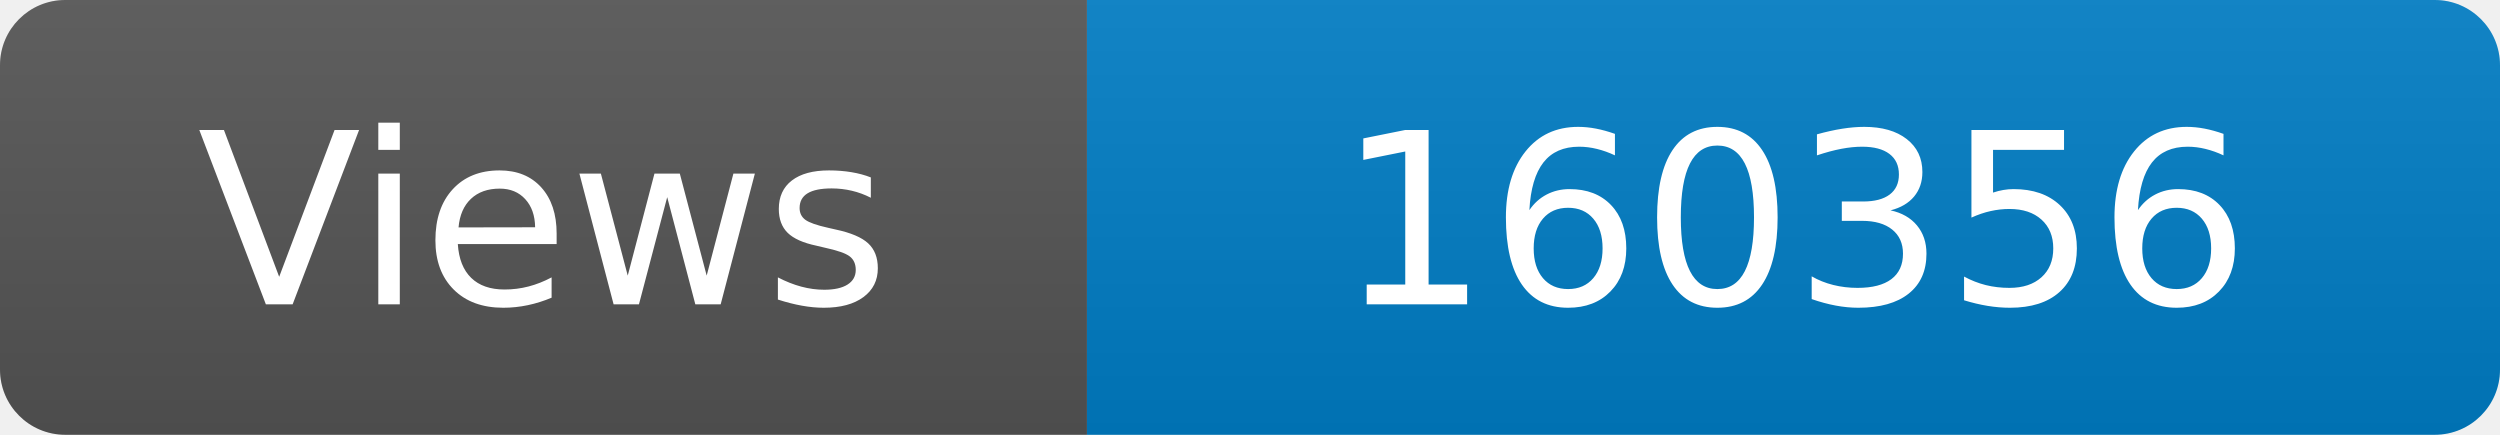
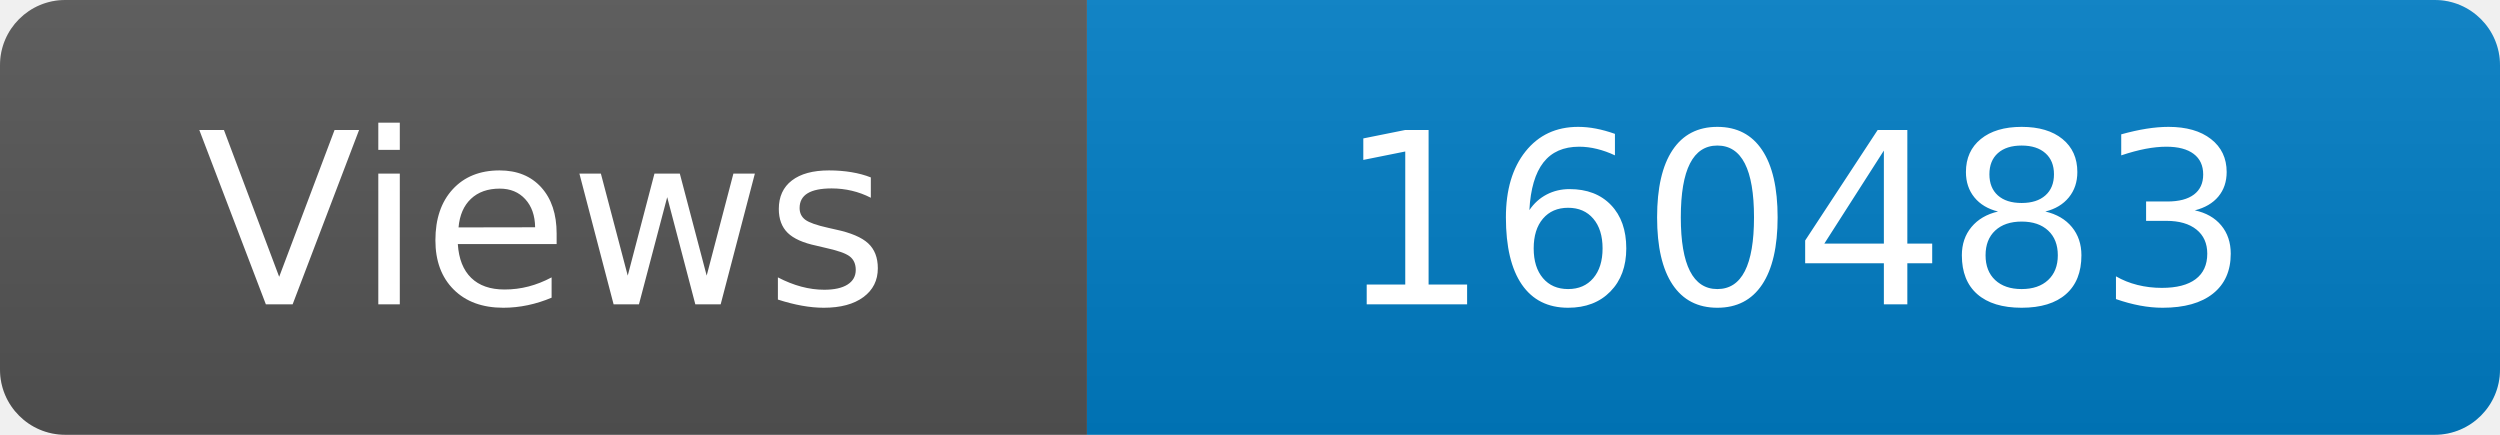
<svg xmlns="http://www.w3.org/2000/svg" width="115" height="20" role="img" aria-label="Maintained?: yes">
  <linearGradient id="s" x2="0" y2="100%">
    <stop offset="0" stop-color="#bbb" stop-opacity=".1" />
    <stop offset="1" stop-opacity=".1" />
  </linearGradient>
  <clipPath id="r">
    <rect width="115" height="20" rx="3" fill="#fff" />
  </clipPath>
  <g clip-path="url(#r)">
    <rect width="50" height="20" fill="#555" />
    <rect x="50" width="160" height="20" fill="#007ec6" />
    <rect width="115" height="20" fill="url(#s)" />
  </g>
  <g fill="#fff" text-anchor="middle" font-family="Verdana,Geneva,DejaVu Sans,sans-serif" font-size="110">
    <text x="250" y="140" transform="scale(.1)" fill="#fff">Views</text>
-     <text x="825" y="140" transform="scale(.1)" fill="#fff">160356</text>
+     <text x="825" y="140" transform="scale(.1)" fill="#fff">160483</text>
  </g>
</svg>
